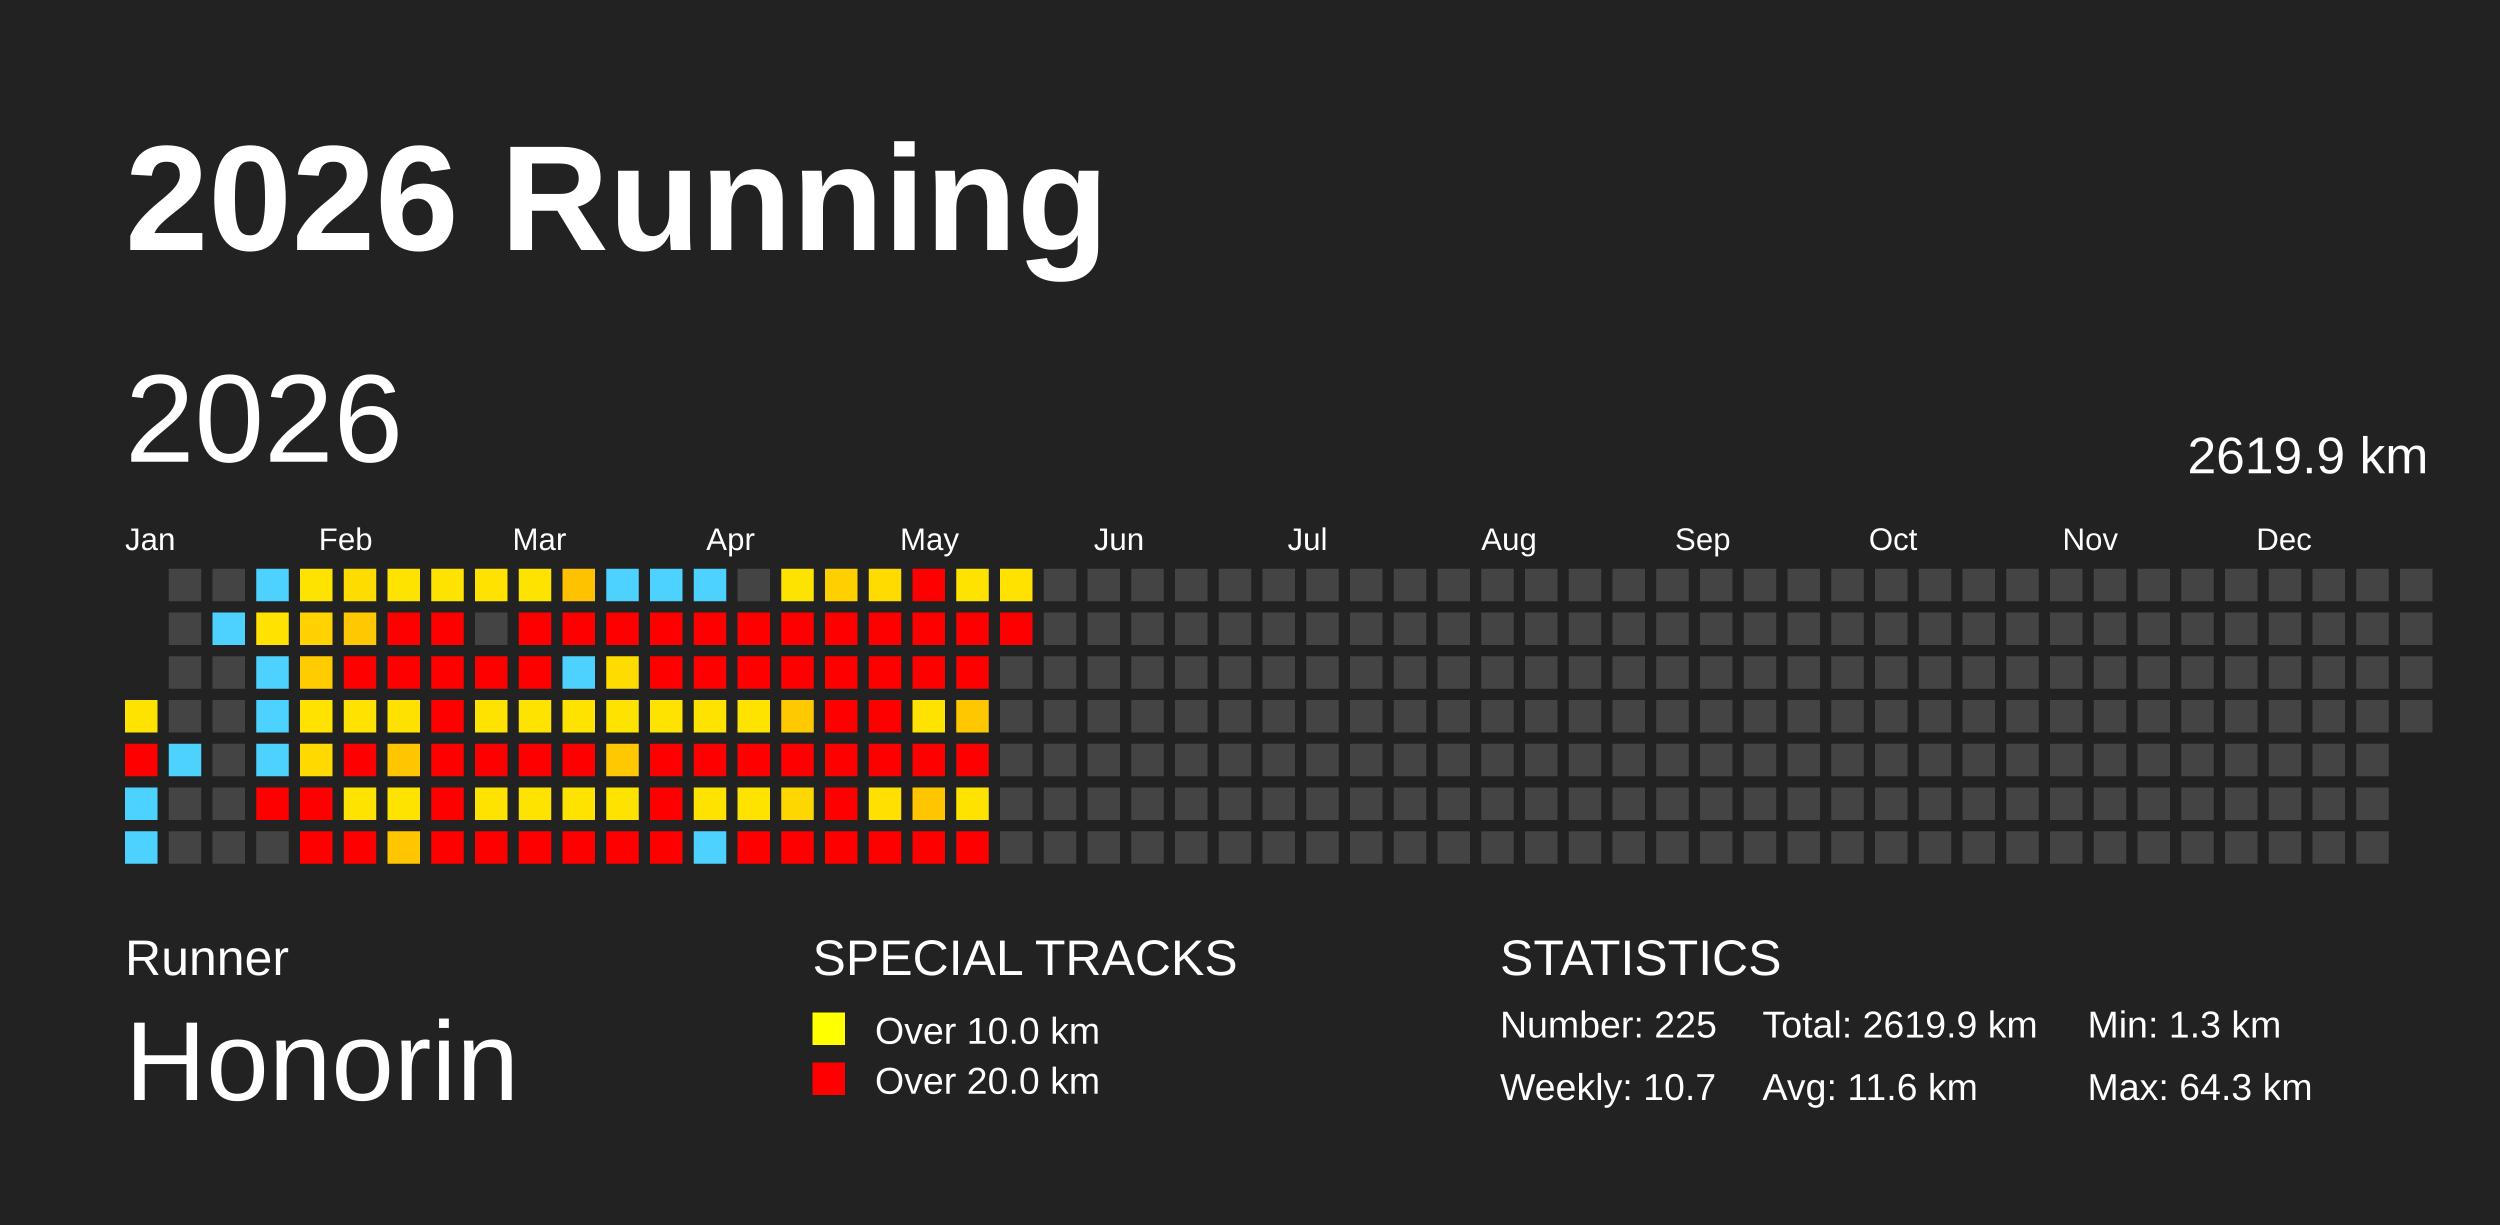
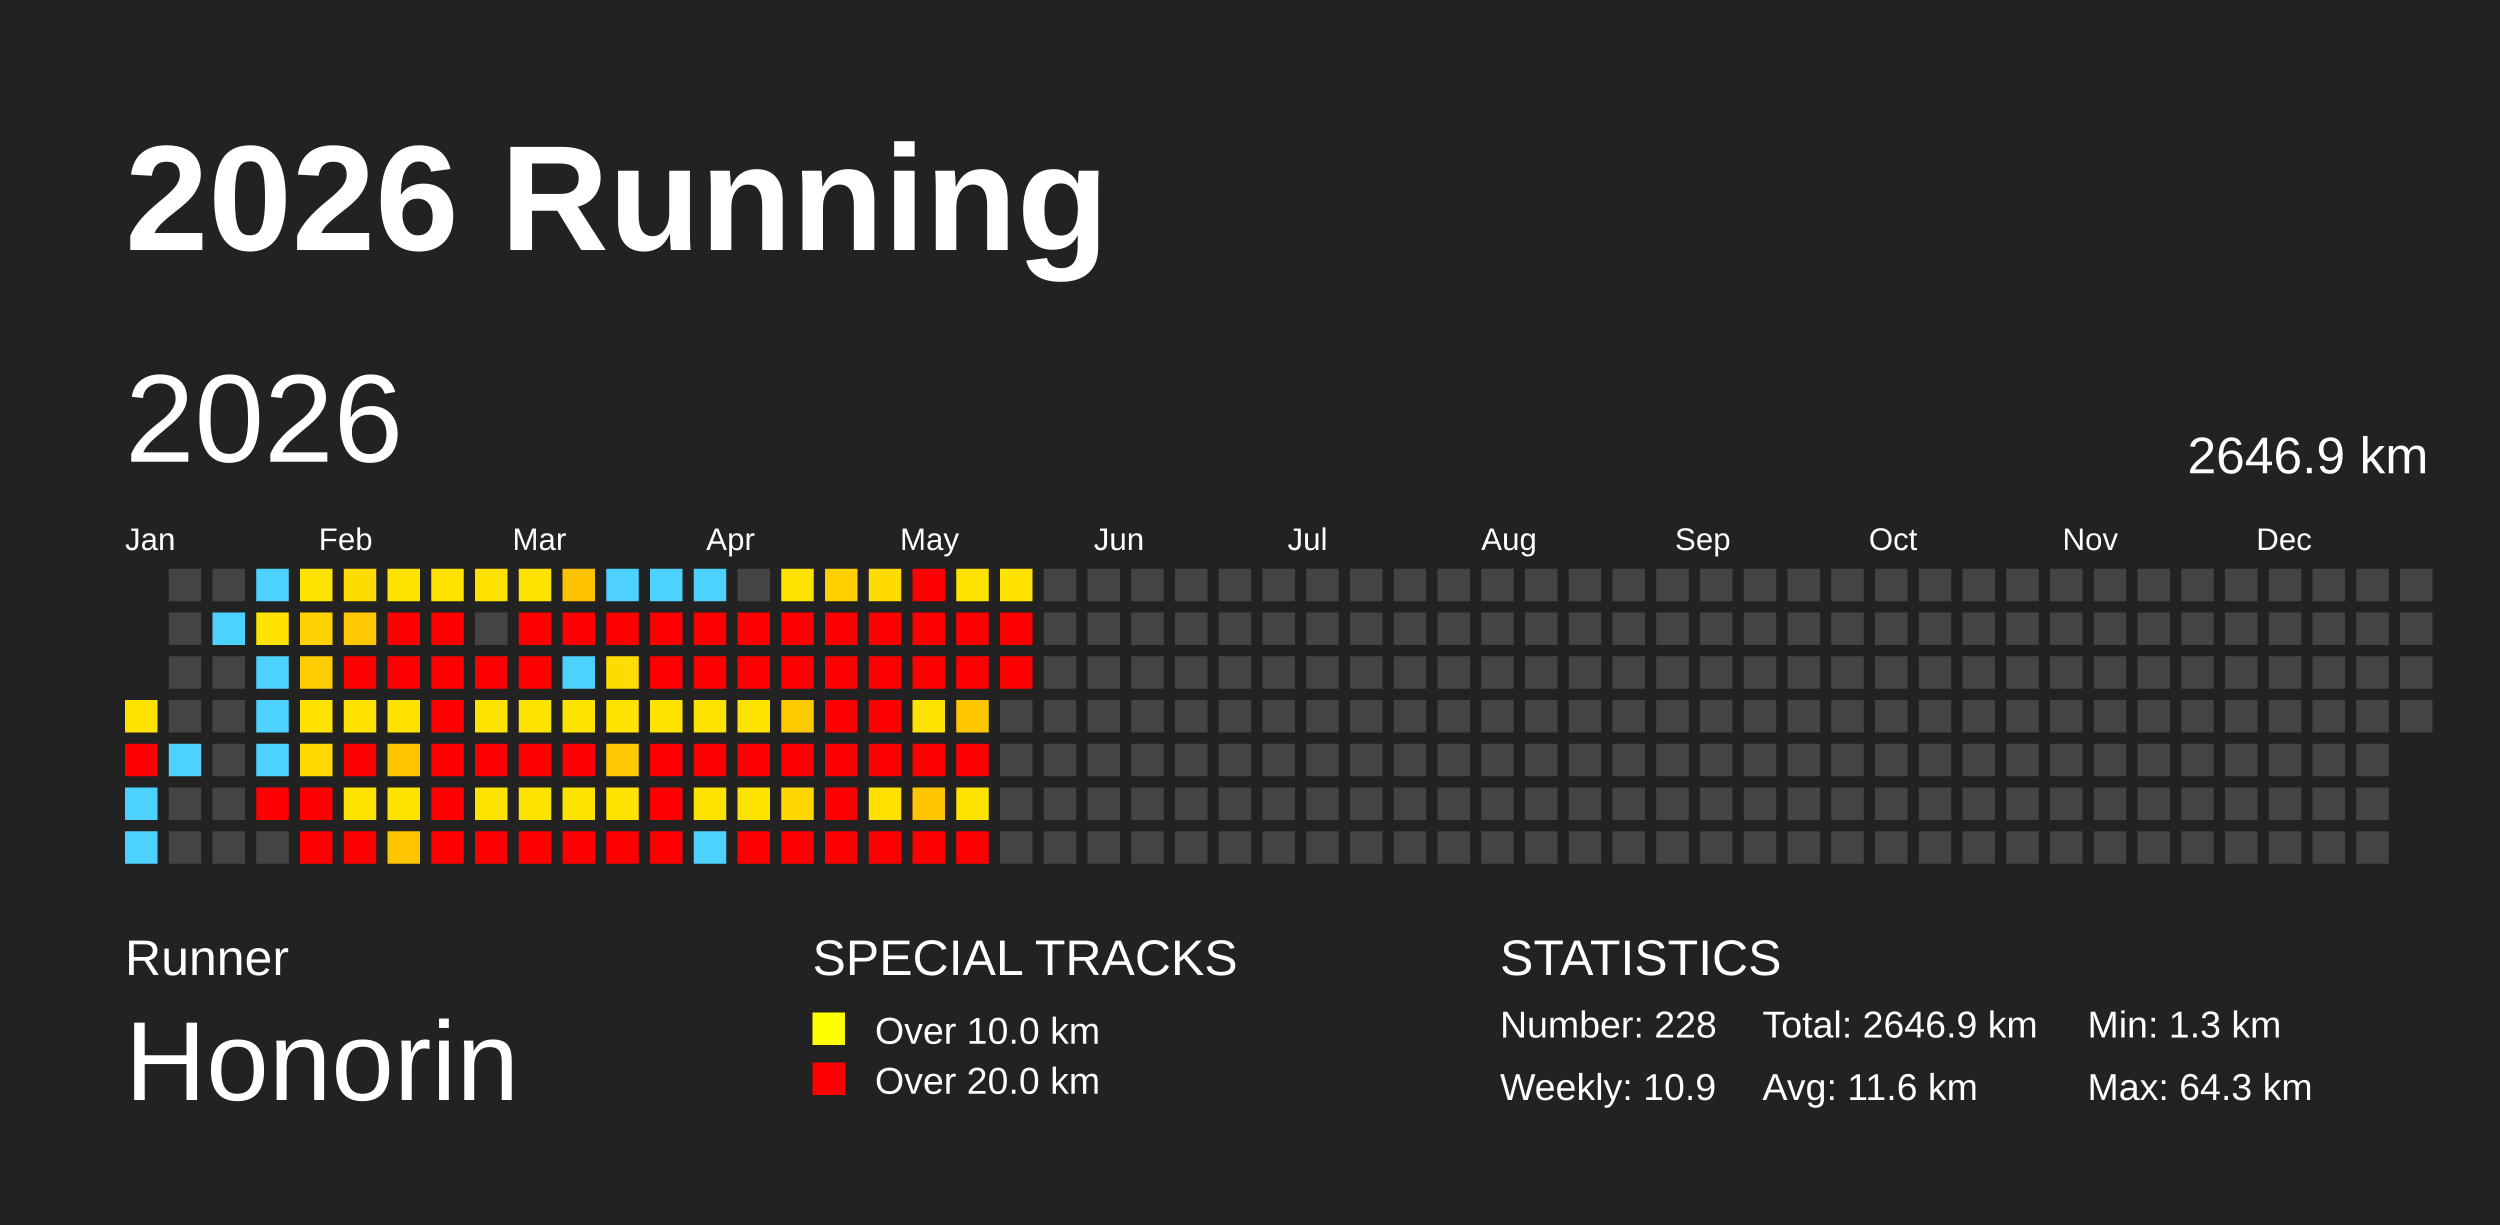
<svg xmlns="http://www.w3.org/2000/svg" baseProfile="full" height="98mm" version="1.1" viewBox="0,0,200,98" width="200mm">
  <defs />
  <rect fill="#222222" height="98" width="200" x="0" y="0" />
  <text fill="#FFFFFF" style="font-size:12px; font-family:Arial; font-weight:bold;" x="10" y="20">2026 Running</text>
  <text fill="#FFFFFF" style="font-size:4px; font-family:Arial" x="10" y="78">Runner</text>
  <text fill="#FFFFFF" style="font-size:9px; font-family:Arial" x="10" y="88">Honorin</text>
  <text fill="#FFFFFF" style="font-size:4px; font-family:Arial" x="65" y="78">SPECIAL TRACKS</text>
  <rect fill="yellow" height="2.6" width="2.6" x="65" y="81" />
  <text fill="#FFFFFF" style="font-size:3px; font-family:Arial" x="70" y="83.5">Over 10.0 km</text>
  <rect fill="red" height="2.6" width="2.6" x="65" y="85" />
  <text fill="#FFFFFF" style="font-size:3px; font-family:Arial" x="70" y="87.5">Over 20.0 km</text>
  <text fill="#FFFFFF" style="font-size:4px; font-family:Arial" x="120" y="78">STATISTICS</text>
-   <text fill="#FFFFFF" style="font-size:3px; font-family:Arial" x="120" y="83">Number: 225</text>
-   <text fill="#FFFFFF" style="font-size:3px; font-family:Arial" x="120" y="88">Weekly: 10.7</text>
-   <text fill="#FFFFFF" style="font-size:3px; font-family:Arial" x="141" y="83">Total: 2619.9 km</text>
+   <text fill="#FFFFFF" style="font-size:3px; font-family:Arial" x="120" y="83">Number: 228</text>
+   <text fill="#FFFFFF" style="font-size:3px; font-family:Arial" x="120" y="88">Weekly: 10.9</text>
+   <text fill="#FFFFFF" style="font-size:3px; font-family:Arial" x="141" y="83">Total: 2646.9 km</text>
  <text fill="#FFFFFF" style="font-size:3px; font-family:Arial" x="141" y="88">Avg: 11.6 km</text>
  <text fill="#FFFFFF" style="font-size:3px; font-family:Arial" x="167" y="83">Min: 1.3 km</text>
  <text fill="#FFFFFF" style="font-size:3px; font-family:Arial" x="167" y="88">Max: 64.3 km</text>
  <text dominant-baseline="hanging" fill="#FFFFFF" style="font-size:10.0px; font-family:Arial;" x="10" y="30">2026</text>
-   <text dominant-baseline="hanging" fill="#FFFFFF" style="font-size:4.125px; font-family:Arial;" x="175" y="35">2619.9 km</text>
+   <text dominant-baseline="hanging" fill="#FFFFFF" style="font-size:4.125px; font-family:Arial;" x="175" y="35">2646.9 km</text>
  <text fill="#FFFFFF" style="font-size:2.5px; font-family:Arial" x="10.0" y="44">Jan</text>
  <text fill="#FFFFFF" style="font-size:2.5px; font-family:Arial" x="25.5" y="44">Feb</text>
  <text fill="#FFFFFF" style="font-size:2.5px; font-family:Arial" x="41.0" y="44">Mar</text>
  <text fill="#FFFFFF" style="font-size:2.5px; font-family:Arial" x="56.5" y="44">Apr</text>
  <text fill="#FFFFFF" style="font-size:2.5px; font-family:Arial" x="72.0" y="44">May</text>
  <text fill="#FFFFFF" style="font-size:2.5px; font-family:Arial" x="87.5" y="44">Jun</text>
  <text fill="#FFFFFF" style="font-size:2.5px; font-family:Arial" x="103.0" y="44">Jul</text>
  <text fill="#FFFFFF" style="font-size:2.5px; font-family:Arial" x="118.5" y="44">Aug</text>
  <text fill="#FFFFFF" style="font-size:2.5px; font-family:Arial" x="134.0" y="44">Sep</text>
  <text fill="#FFFFFF" style="font-size:2.5px; font-family:Arial" x="149.5" y="44">Oct</text>
  <text fill="#FFFFFF" style="font-size:2.5px; font-family:Arial" x="165.0" y="44">Nov</text>
  <text fill="#FFFFFF" style="font-size:2.5px; font-family:Arial" x="180.5" y="44">Dec</text>
  <rect fill="#ffe300" height="2.6" width="2.6" x="10.0" y="56.0" />
  <rect fill="red" height="2.6" width="2.6" x="10.0" y="59.5" />
  <rect fill="#4dd2ff" height="2.6" width="2.6" x="10.0" y="63.0" />
  <rect fill="#4dd2ff" height="2.6" width="2.6" x="10.0" y="66.5" />
  <rect fill="#444444" height="2.6" width="2.6" x="13.5" y="45.5" />
  <rect fill="#444444" height="2.6" width="2.6" x="13.5" y="49.0" />
  <rect fill="#444444" height="2.6" width="2.6" x="13.5" y="52.5" />
  <rect fill="#444444" height="2.6" width="2.6" x="13.5" y="56.0" />
  <rect fill="#4dd2ff" height="2.6" width="2.6" x="13.5" y="59.5" />
  <rect fill="#444444" height="2.6" width="2.6" x="13.5" y="63.0" />
  <rect fill="#444444" height="2.6" width="2.6" x="13.5" y="66.5" />
  <rect fill="#444444" height="2.6" width="2.6" x="17.0" y="45.5" />
  <rect fill="#4dd2ff" height="2.6" width="2.6" x="17.0" y="49.0" />
  <rect fill="#444444" height="2.6" width="2.6" x="17.0" y="52.5" />
  <rect fill="#444444" height="2.6" width="2.6" x="17.0" y="56.0" />
  <rect fill="#444444" height="2.6" width="2.6" x="17.0" y="59.5" />
  <rect fill="#444444" height="2.6" width="2.6" x="17.0" y="63.0" />
  <rect fill="#444444" height="2.6" width="2.6" x="17.0" y="66.5" />
  <rect fill="#4dd2ff" height="2.6" width="2.6" x="20.5" y="45.5" />
  <rect fill="#ffe200" height="2.6" width="2.6" x="20.5" y="49.0" />
  <rect fill="#4dd2ff" height="2.6" width="2.6" x="20.5" y="52.5" />
  <rect fill="#4dd2ff" height="2.6" width="2.6" x="20.5" y="56.0" />
  <rect fill="#4dd2ff" height="2.6" width="2.6" x="20.5" y="59.5" />
  <rect fill="red" height="2.6" width="2.6" x="20.5" y="63.0" />
  <rect fill="#444444" height="2.6" width="2.6" x="20.5" y="66.5" />
  <rect fill="#ffe300" height="2.6" width="2.6" x="24.0" y="45.5" />
  <rect fill="#ffd200" height="2.6" width="2.6" x="24.0" y="49.0" />
  <rect fill="#ffcc00" height="2.6" width="2.6" x="24.0" y="52.5" />
  <rect fill="#ffe200" height="2.6" width="2.6" x="24.0" y="56.0" />
  <rect fill="#ffd900" height="2.6" width="2.6" x="24.0" y="59.5" />
  <rect fill="red" height="2.6" width="2.6" x="24.0" y="63.0" />
  <rect fill="red" height="2.6" width="2.6" x="24.0" y="66.5" />
  <rect fill="#ffdc00" height="2.6" width="2.6" x="27.5" y="45.5" />
  <rect fill="#ffc800" height="2.6" width="2.6" x="27.5" y="49.0" />
  <rect fill="red" height="2.6" width="2.6" x="27.5" y="52.5" />
  <rect fill="#ffe200" height="2.6" width="2.6" x="27.5" y="56.0" />
  <rect fill="red" height="2.6" width="2.6" x="27.5" y="59.5" />
  <rect fill="#ffe300" height="2.6" width="2.6" x="27.5" y="63.0" />
  <rect fill="red" height="2.6" width="2.6" x="27.5" y="66.5" />
  <rect fill="#ffe300" height="2.6" width="2.6" x="31.0" y="45.5" />
  <rect fill="red" height="2.6" width="2.6" x="31.0" y="49.0" />
  <rect fill="red" height="2.6" width="2.6" x="31.0" y="52.5" />
  <rect fill="#ffe100" height="2.6" width="2.6" x="31.0" y="56.0" />
  <rect fill="#ffc600" height="2.6" width="2.6" x="31.0" y="59.5" />
  <rect fill="#ffe300" height="2.6" width="2.6" x="31.0" y="63.0" />
  <rect fill="#ffc600" height="2.6" width="2.6" x="31.0" y="66.5" />
  <rect fill="#ffe300" height="2.6" width="2.6" x="34.5" y="45.5" />
  <rect fill="red" height="2.6" width="2.6" x="34.5" y="49.0" />
  <rect fill="red" height="2.6" width="2.6" x="34.5" y="52.5" />
  <rect fill="red" height="2.6" width="2.6" x="34.5" y="56.0" />
  <rect fill="red" height="2.6" width="2.6" x="34.5" y="59.5" />
  <rect fill="red" height="2.6" width="2.6" x="34.5" y="63.0" />
  <rect fill="red" height="2.6" width="2.6" x="34.5" y="66.5" />
  <rect fill="#ffe200" height="2.6" width="2.6" x="38.0" y="45.5" />
  <rect fill="#444444" height="2.6" width="2.6" x="38.0" y="49.0" />
  <rect fill="red" height="2.6" width="2.6" x="38.0" y="52.5" />
  <rect fill="#ffe300" height="2.6" width="2.6" x="38.0" y="56.0" />
  <rect fill="red" height="2.6" width="2.6" x="38.0" y="59.5" />
  <rect fill="#ffe300" height="2.6" width="2.6" x="38.0" y="63.0" />
  <rect fill="red" height="2.6" width="2.6" x="38.0" y="66.5" />
  <rect fill="#ffe300" height="2.6" width="2.6" x="41.5" y="45.5" />
  <rect fill="red" height="2.6" width="2.6" x="41.5" y="49.0" />
  <rect fill="red" height="2.6" width="2.6" x="41.5" y="52.5" />
  <rect fill="#ffe300" height="2.6" width="2.6" x="41.5" y="56.0" />
  <rect fill="red" height="2.6" width="2.6" x="41.5" y="59.5" />
  <rect fill="#ffe300" height="2.6" width="2.6" x="41.5" y="63.0" />
  <rect fill="red" height="2.6" width="2.6" x="41.5" y="66.5" />
  <rect fill="#ffc200" height="2.6" width="2.6" x="45.0" y="45.5" />
  <rect fill="red" height="2.6" width="2.6" x="45.0" y="49.0" />
  <rect fill="#4dd2ff" height="2.6" width="2.6" x="45.0" y="52.5" />
  <rect fill="#ffe300" height="2.6" width="2.6" x="45.0" y="56.0" />
  <rect fill="red" height="2.6" width="2.6" x="45.0" y="59.5" />
  <rect fill="#ffe300" height="2.6" width="2.6" x="45.0" y="63.0" />
  <rect fill="red" height="2.6" width="2.6" x="45.0" y="66.5" />
  <rect fill="#4dd2ff" height="2.6" width="2.6" x="48.5" y="45.5" />
  <rect fill="red" height="2.6" width="2.6" x="48.5" y="49.0" />
  <rect fill="#ffdc00" height="2.6" width="2.6" x="48.5" y="52.5" />
  <rect fill="#ffe300" height="2.6" width="2.6" x="48.5" y="56.0" />
  <rect fill="#ffc800" height="2.6" width="2.6" x="48.5" y="59.5" />
  <rect fill="#ffe300" height="2.6" width="2.6" x="48.5" y="63.0" />
  <rect fill="red" height="2.6" width="2.6" x="48.5" y="66.5" />
  <rect fill="#4dd2ff" height="2.6" width="2.6" x="52.0" y="45.5" />
  <rect fill="red" height="2.6" width="2.6" x="52.0" y="49.0" />
  <rect fill="red" height="2.6" width="2.6" x="52.0" y="52.5" />
  <rect fill="#ffe300" height="2.6" width="2.6" x="52.0" y="56.0" />
  <rect fill="red" height="2.6" width="2.6" x="52.0" y="59.5" />
  <rect fill="red" height="2.6" width="2.6" x="52.0" y="63.0" />
  <rect fill="red" height="2.6" width="2.6" x="52.0" y="66.5" />
  <rect fill="#4dd2ff" height="2.6" width="2.6" x="55.5" y="45.5" />
  <rect fill="red" height="2.6" width="2.6" x="55.5" y="49.0" />
  <rect fill="red" height="2.6" width="2.6" x="55.5" y="52.5" />
  <rect fill="#ffe300" height="2.6" width="2.6" x="55.5" y="56.0" />
  <rect fill="red" height="2.6" width="2.6" x="55.5" y="59.5" />
  <rect fill="#ffe300" height="2.6" width="2.6" x="55.5" y="63.0" />
  <rect fill="#4dd2ff" height="2.6" width="2.6" x="55.5" y="66.5" />
  <rect fill="#444444" height="2.6" width="2.6" x="59.0" y="45.5" />
  <rect fill="red" height="2.6" width="2.6" x="59.0" y="49.0" />
  <rect fill="red" height="2.6" width="2.6" x="59.0" y="52.5" />
  <rect fill="#ffe300" height="2.6" width="2.6" x="59.0" y="56.0" />
  <rect fill="red" height="2.6" width="2.6" x="59.0" y="59.5" />
  <rect fill="#ffe300" height="2.6" width="2.6" x="59.0" y="63.0" />
  <rect fill="red" height="2.6" width="2.6" x="59.0" y="66.5" />
  <rect fill="#ffe300" height="2.6" width="2.6" x="62.5" y="45.5" />
  <rect fill="red" height="2.6" width="2.6" x="62.5" y="49.0" />
  <rect fill="red" height="2.6" width="2.6" x="62.5" y="52.5" />
  <rect fill="#ffc900" height="2.6" width="2.6" x="62.5" y="56.0" />
  <rect fill="red" height="2.6" width="2.6" x="62.5" y="59.5" />
  <rect fill="#ffd700" height="2.6" width="2.6" x="62.5" y="63.0" />
  <rect fill="red" height="2.6" width="2.6" x="62.5" y="66.5" />
  <rect fill="#ffd000" height="2.6" width="2.6" x="66.0" y="45.5" />
  <rect fill="red" height="2.6" width="2.6" x="66.0" y="49.0" />
  <rect fill="red" height="2.6" width="2.6" x="66.0" y="52.5" />
  <rect fill="red" height="2.6" width="2.6" x="66.0" y="56.0" />
  <rect fill="red" height="2.6" width="2.6" x="66.0" y="59.5" />
  <rect fill="red" height="2.6" width="2.6" x="66.0" y="63.0" />
  <rect fill="red" height="2.6" width="2.6" x="66.0" y="66.5" />
  <rect fill="#ffdb00" height="2.6" width="2.6" x="69.5" y="45.5" />
  <rect fill="red" height="2.6" width="2.6" x="69.5" y="49.0" />
  <rect fill="red" height="2.6" width="2.6" x="69.5" y="52.5" />
  <rect fill="red" height="2.6" width="2.6" x="69.5" y="56.0" />
  <rect fill="red" height="2.6" width="2.6" x="69.5" y="59.5" />
  <rect fill="#ffe000" height="2.6" width="2.6" x="69.5" y="63.0" />
  <rect fill="red" height="2.6" width="2.6" x="69.5" y="66.5" />
  <rect fill="red" height="2.6" width="2.6" x="73.0" y="45.5" />
  <rect fill="red" height="2.6" width="2.6" x="73.0" y="49.0" />
  <rect fill="red" height="2.6" width="2.6" x="73.0" y="52.5" />
  <rect fill="#ffe300" height="2.6" width="2.6" x="73.0" y="56.0" />
  <rect fill="red" height="2.6" width="2.6" x="73.0" y="59.5" />
  <rect fill="#ffc600" height="2.6" width="2.6" x="73.0" y="63.0" />
  <rect fill="red" height="2.6" width="2.6" x="73.0" y="66.5" />
  <rect fill="#ffe300" height="2.6" width="2.6" x="76.5" y="45.5" />
  <rect fill="red" height="2.6" width="2.6" x="76.5" y="49.0" />
  <rect fill="red" height="2.6" width="2.6" x="76.5" y="52.5" />
  <rect fill="#ffc700" height="2.6" width="2.6" x="76.5" y="56.0" />
  <rect fill="red" height="2.6" width="2.6" x="76.5" y="59.5" />
  <rect fill="#ffe300" height="2.6" width="2.6" x="76.5" y="63.0" />
  <rect fill="red" height="2.6" width="2.6" x="76.5" y="66.5" />
  <rect fill="#ffe200" height="2.6" width="2.6" x="80.0" y="45.5" />
  <rect fill="red" height="2.6" width="2.6" x="80.0" y="49.0" />
-   <rect fill="#444444" height="2.6" width="2.6" x="80.0" y="52.5" />
+   <rect fill="red" height="2.6" width="2.6" x="80.0" y="52.5" />
  <rect fill="#444444" height="2.6" width="2.6" x="80.0" y="56.0" />
  <rect fill="#444444" height="2.6" width="2.6" x="80.0" y="59.5" />
  <rect fill="#444444" height="2.6" width="2.6" x="80.0" y="63.0" />
  <rect fill="#444444" height="2.6" width="2.6" x="80.0" y="66.5" />
  <rect fill="#444444" height="2.6" width="2.6" x="83.5" y="45.5" />
  <rect fill="#444444" height="2.6" width="2.6" x="83.5" y="49.0" />
  <rect fill="#444444" height="2.6" width="2.6" x="83.5" y="52.5" />
  <rect fill="#444444" height="2.6" width="2.6" x="83.5" y="56.0" />
  <rect fill="#444444" height="2.6" width="2.6" x="83.5" y="59.5" />
  <rect fill="#444444" height="2.6" width="2.6" x="83.5" y="63.0" />
  <rect fill="#444444" height="2.6" width="2.6" x="83.5" y="66.5" />
  <rect fill="#444444" height="2.6" width="2.6" x="87.0" y="45.5" />
  <rect fill="#444444" height="2.6" width="2.6" x="87.0" y="49.0" />
  <rect fill="#444444" height="2.6" width="2.6" x="87.0" y="52.5" />
  <rect fill="#444444" height="2.6" width="2.6" x="87.0" y="56.0" />
  <rect fill="#444444" height="2.6" width="2.6" x="87.0" y="59.5" />
  <rect fill="#444444" height="2.6" width="2.6" x="87.0" y="63.0" />
  <rect fill="#444444" height="2.6" width="2.6" x="87.0" y="66.5" />
  <rect fill="#444444" height="2.6" width="2.6" x="90.5" y="45.5" />
  <rect fill="#444444" height="2.6" width="2.6" x="90.5" y="49.0" />
  <rect fill="#444444" height="2.6" width="2.6" x="90.5" y="52.5" />
  <rect fill="#444444" height="2.6" width="2.6" x="90.5" y="56.0" />
  <rect fill="#444444" height="2.6" width="2.6" x="90.5" y="59.5" />
  <rect fill="#444444" height="2.6" width="2.6" x="90.5" y="63.0" />
  <rect fill="#444444" height="2.6" width="2.6" x="90.5" y="66.5" />
  <rect fill="#444444" height="2.6" width="2.6" x="94.0" y="45.5" />
  <rect fill="#444444" height="2.6" width="2.6" x="94.0" y="49.0" />
  <rect fill="#444444" height="2.6" width="2.6" x="94.0" y="52.5" />
  <rect fill="#444444" height="2.6" width="2.6" x="94.0" y="56.0" />
  <rect fill="#444444" height="2.6" width="2.6" x="94.0" y="59.5" />
  <rect fill="#444444" height="2.6" width="2.6" x="94.0" y="63.0" />
  <rect fill="#444444" height="2.6" width="2.6" x="94.0" y="66.5" />
  <rect fill="#444444" height="2.6" width="2.6" x="97.5" y="45.5" />
  <rect fill="#444444" height="2.6" width="2.6" x="97.5" y="49.0" />
  <rect fill="#444444" height="2.6" width="2.6" x="97.5" y="52.5" />
  <rect fill="#444444" height="2.6" width="2.6" x="97.5" y="56.0" />
  <rect fill="#444444" height="2.6" width="2.6" x="97.5" y="59.5" />
  <rect fill="#444444" height="2.6" width="2.6" x="97.5" y="63.0" />
  <rect fill="#444444" height="2.6" width="2.6" x="97.5" y="66.5" />
  <rect fill="#444444" height="2.6" width="2.6" x="101.0" y="45.5" />
  <rect fill="#444444" height="2.6" width="2.6" x="101.0" y="49.0" />
  <rect fill="#444444" height="2.6" width="2.6" x="101.0" y="52.5" />
  <rect fill="#444444" height="2.6" width="2.6" x="101.0" y="56.0" />
  <rect fill="#444444" height="2.6" width="2.6" x="101.0" y="59.5" />
  <rect fill="#444444" height="2.6" width="2.6" x="101.0" y="63.0" />
  <rect fill="#444444" height="2.6" width="2.6" x="101.0" y="66.5" />
  <rect fill="#444444" height="2.6" width="2.6" x="104.5" y="45.5" />
  <rect fill="#444444" height="2.6" width="2.6" x="104.5" y="49.0" />
  <rect fill="#444444" height="2.6" width="2.6" x="104.5" y="52.5" />
  <rect fill="#444444" height="2.6" width="2.6" x="104.5" y="56.0" />
  <rect fill="#444444" height="2.6" width="2.6" x="104.5" y="59.5" />
  <rect fill="#444444" height="2.6" width="2.6" x="104.5" y="63.0" />
  <rect fill="#444444" height="2.6" width="2.6" x="104.5" y="66.5" />
  <rect fill="#444444" height="2.6" width="2.6" x="108.0" y="45.5" />
  <rect fill="#444444" height="2.6" width="2.6" x="108.0" y="49.0" />
  <rect fill="#444444" height="2.6" width="2.6" x="108.0" y="52.5" />
  <rect fill="#444444" height="2.6" width="2.6" x="108.0" y="56.0" />
  <rect fill="#444444" height="2.6" width="2.6" x="108.0" y="59.5" />
  <rect fill="#444444" height="2.6" width="2.6" x="108.0" y="63.0" />
  <rect fill="#444444" height="2.6" width="2.6" x="108.0" y="66.5" />
  <rect fill="#444444" height="2.6" width="2.6" x="111.5" y="45.5" />
  <rect fill="#444444" height="2.6" width="2.6" x="111.5" y="49.0" />
  <rect fill="#444444" height="2.6" width="2.6" x="111.5" y="52.5" />
  <rect fill="#444444" height="2.6" width="2.6" x="111.5" y="56.0" />
  <rect fill="#444444" height="2.6" width="2.6" x="111.5" y="59.5" />
  <rect fill="#444444" height="2.6" width="2.6" x="111.5" y="63.0" />
  <rect fill="#444444" height="2.6" width="2.6" x="111.5" y="66.5" />
  <rect fill="#444444" height="2.6" width="2.6" x="115.0" y="45.5" />
  <rect fill="#444444" height="2.6" width="2.6" x="115.0" y="49.0" />
  <rect fill="#444444" height="2.6" width="2.6" x="115.0" y="52.5" />
  <rect fill="#444444" height="2.6" width="2.6" x="115.0" y="56.0" />
  <rect fill="#444444" height="2.6" width="2.6" x="115.0" y="59.5" />
  <rect fill="#444444" height="2.6" width="2.6" x="115.0" y="63.0" />
  <rect fill="#444444" height="2.6" width="2.6" x="115.0" y="66.5" />
  <rect fill="#444444" height="2.6" width="2.6" x="118.5" y="45.5" />
  <rect fill="#444444" height="2.6" width="2.6" x="118.5" y="49.0" />
  <rect fill="#444444" height="2.6" width="2.6" x="118.5" y="52.5" />
  <rect fill="#444444" height="2.6" width="2.6" x="118.5" y="56.0" />
  <rect fill="#444444" height="2.6" width="2.6" x="118.5" y="59.5" />
  <rect fill="#444444" height="2.6" width="2.6" x="118.5" y="63.0" />
  <rect fill="#444444" height="2.6" width="2.6" x="118.5" y="66.5" />
  <rect fill="#444444" height="2.6" width="2.6" x="122.0" y="45.5" />
  <rect fill="#444444" height="2.6" width="2.6" x="122.0" y="49.0" />
  <rect fill="#444444" height="2.6" width="2.6" x="122.0" y="52.5" />
  <rect fill="#444444" height="2.6" width="2.6" x="122.0" y="56.0" />
  <rect fill="#444444" height="2.6" width="2.6" x="122.0" y="59.5" />
  <rect fill="#444444" height="2.6" width="2.6" x="122.0" y="63.0" />
  <rect fill="#444444" height="2.6" width="2.6" x="122.0" y="66.5" />
  <rect fill="#444444" height="2.6" width="2.6" x="125.5" y="45.5" />
  <rect fill="#444444" height="2.6" width="2.6" x="125.5" y="49.0" />
  <rect fill="#444444" height="2.6" width="2.6" x="125.5" y="52.5" />
  <rect fill="#444444" height="2.6" width="2.6" x="125.5" y="56.0" />
  <rect fill="#444444" height="2.6" width="2.6" x="125.5" y="59.5" />
  <rect fill="#444444" height="2.6" width="2.6" x="125.5" y="63.0" />
  <rect fill="#444444" height="2.6" width="2.6" x="125.5" y="66.5" />
  <rect fill="#444444" height="2.6" width="2.6" x="129.0" y="45.5" />
  <rect fill="#444444" height="2.6" width="2.6" x="129.0" y="49.0" />
  <rect fill="#444444" height="2.6" width="2.6" x="129.0" y="52.5" />
  <rect fill="#444444" height="2.6" width="2.6" x="129.0" y="56.0" />
  <rect fill="#444444" height="2.6" width="2.6" x="129.0" y="59.5" />
  <rect fill="#444444" height="2.6" width="2.6" x="129.0" y="63.0" />
  <rect fill="#444444" height="2.6" width="2.6" x="129.0" y="66.5" />
  <rect fill="#444444" height="2.6" width="2.6" x="132.5" y="45.5" />
  <rect fill="#444444" height="2.6" width="2.6" x="132.5" y="49.0" />
  <rect fill="#444444" height="2.6" width="2.6" x="132.5" y="52.5" />
  <rect fill="#444444" height="2.6" width="2.6" x="132.5" y="56.0" />
  <rect fill="#444444" height="2.6" width="2.6" x="132.5" y="59.5" />
  <rect fill="#444444" height="2.6" width="2.6" x="132.5" y="63.0" />
  <rect fill="#444444" height="2.6" width="2.6" x="132.5" y="66.5" />
  <rect fill="#444444" height="2.6" width="2.6" x="136.0" y="45.5" />
  <rect fill="#444444" height="2.6" width="2.6" x="136.0" y="49.0" />
  <rect fill="#444444" height="2.6" width="2.6" x="136.0" y="52.5" />
  <rect fill="#444444" height="2.6" width="2.6" x="136.0" y="56.0" />
  <rect fill="#444444" height="2.6" width="2.6" x="136.0" y="59.5" />
  <rect fill="#444444" height="2.6" width="2.6" x="136.0" y="63.0" />
  <rect fill="#444444" height="2.6" width="2.6" x="136.0" y="66.5" />
  <rect fill="#444444" height="2.6" width="2.6" x="139.5" y="45.5" />
  <rect fill="#444444" height="2.6" width="2.6" x="139.5" y="49.0" />
  <rect fill="#444444" height="2.6" width="2.6" x="139.5" y="52.5" />
  <rect fill="#444444" height="2.6" width="2.6" x="139.5" y="56.0" />
  <rect fill="#444444" height="2.6" width="2.6" x="139.5" y="59.5" />
  <rect fill="#444444" height="2.6" width="2.6" x="139.5" y="63.0" />
  <rect fill="#444444" height="2.6" width="2.6" x="139.5" y="66.5" />
  <rect fill="#444444" height="2.6" width="2.6" x="143.0" y="45.5" />
  <rect fill="#444444" height="2.6" width="2.6" x="143.0" y="49.0" />
  <rect fill="#444444" height="2.6" width="2.6" x="143.0" y="52.5" />
  <rect fill="#444444" height="2.6" width="2.6" x="143.0" y="56.0" />
  <rect fill="#444444" height="2.6" width="2.6" x="143.0" y="59.5" />
  <rect fill="#444444" height="2.6" width="2.6" x="143.0" y="63.0" />
  <rect fill="#444444" height="2.6" width="2.6" x="143.0" y="66.5" />
  <rect fill="#444444" height="2.6" width="2.6" x="146.5" y="45.5" />
  <rect fill="#444444" height="2.6" width="2.6" x="146.5" y="49.0" />
  <rect fill="#444444" height="2.6" width="2.6" x="146.5" y="52.5" />
  <rect fill="#444444" height="2.6" width="2.6" x="146.5" y="56.0" />
  <rect fill="#444444" height="2.6" width="2.6" x="146.5" y="59.5" />
  <rect fill="#444444" height="2.6" width="2.6" x="146.5" y="63.0" />
  <rect fill="#444444" height="2.6" width="2.6" x="146.5" y="66.5" />
  <rect fill="#444444" height="2.6" width="2.6" x="150.0" y="45.5" />
  <rect fill="#444444" height="2.6" width="2.6" x="150.0" y="49.0" />
  <rect fill="#444444" height="2.6" width="2.6" x="150.0" y="52.5" />
  <rect fill="#444444" height="2.6" width="2.6" x="150.0" y="56.0" />
  <rect fill="#444444" height="2.6" width="2.6" x="150.0" y="59.5" />
  <rect fill="#444444" height="2.6" width="2.6" x="150.0" y="63.0" />
  <rect fill="#444444" height="2.6" width="2.6" x="150.0" y="66.5" />
  <rect fill="#444444" height="2.6" width="2.6" x="153.5" y="45.5" />
  <rect fill="#444444" height="2.6" width="2.6" x="153.5" y="49.0" />
  <rect fill="#444444" height="2.6" width="2.6" x="153.5" y="52.5" />
  <rect fill="#444444" height="2.6" width="2.6" x="153.5" y="56.0" />
  <rect fill="#444444" height="2.6" width="2.6" x="153.5" y="59.5" />
  <rect fill="#444444" height="2.6" width="2.6" x="153.5" y="63.0" />
  <rect fill="#444444" height="2.6" width="2.6" x="153.5" y="66.5" />
  <rect fill="#444444" height="2.6" width="2.6" x="157.0" y="45.5" />
  <rect fill="#444444" height="2.6" width="2.6" x="157.0" y="49.0" />
  <rect fill="#444444" height="2.6" width="2.6" x="157.0" y="52.5" />
  <rect fill="#444444" height="2.6" width="2.6" x="157.0" y="56.0" />
  <rect fill="#444444" height="2.6" width="2.6" x="157.0" y="59.5" />
  <rect fill="#444444" height="2.6" width="2.6" x="157.0" y="63.0" />
  <rect fill="#444444" height="2.6" width="2.6" x="157.0" y="66.5" />
  <rect fill="#444444" height="2.6" width="2.6" x="160.5" y="45.5" />
  <rect fill="#444444" height="2.6" width="2.6" x="160.5" y="49.0" />
  <rect fill="#444444" height="2.6" width="2.6" x="160.5" y="52.5" />
  <rect fill="#444444" height="2.6" width="2.6" x="160.5" y="56.0" />
  <rect fill="#444444" height="2.6" width="2.6" x="160.5" y="59.5" />
  <rect fill="#444444" height="2.6" width="2.6" x="160.5" y="63.0" />
  <rect fill="#444444" height="2.6" width="2.6" x="160.5" y="66.5" />
  <rect fill="#444444" height="2.6" width="2.6" x="164.0" y="45.5" />
  <rect fill="#444444" height="2.6" width="2.6" x="164.0" y="49.0" />
  <rect fill="#444444" height="2.6" width="2.6" x="164.0" y="52.5" />
  <rect fill="#444444" height="2.6" width="2.6" x="164.0" y="56.0" />
  <rect fill="#444444" height="2.6" width="2.6" x="164.0" y="59.5" />
  <rect fill="#444444" height="2.6" width="2.6" x="164.0" y="63.0" />
  <rect fill="#444444" height="2.6" width="2.6" x="164.0" y="66.5" />
  <rect fill="#444444" height="2.6" width="2.6" x="167.5" y="45.5" />
  <rect fill="#444444" height="2.6" width="2.6" x="167.5" y="49.0" />
  <rect fill="#444444" height="2.6" width="2.6" x="167.5" y="52.5" />
  <rect fill="#444444" height="2.6" width="2.6" x="167.5" y="56.0" />
  <rect fill="#444444" height="2.6" width="2.6" x="167.5" y="59.5" />
  <rect fill="#444444" height="2.6" width="2.6" x="167.5" y="63.0" />
  <rect fill="#444444" height="2.6" width="2.6" x="167.5" y="66.5" />
  <rect fill="#444444" height="2.6" width="2.6" x="171.0" y="45.5" />
  <rect fill="#444444" height="2.6" width="2.6" x="171.0" y="49.0" />
  <rect fill="#444444" height="2.6" width="2.6" x="171.0" y="52.5" />
  <rect fill="#444444" height="2.6" width="2.6" x="171.0" y="56.0" />
  <rect fill="#444444" height="2.6" width="2.6" x="171.0" y="59.5" />
  <rect fill="#444444" height="2.6" width="2.6" x="171.0" y="63.0" />
  <rect fill="#444444" height="2.6" width="2.6" x="171.0" y="66.5" />
  <rect fill="#444444" height="2.6" width="2.6" x="174.5" y="45.5" />
  <rect fill="#444444" height="2.6" width="2.6" x="174.5" y="49.0" />
  <rect fill="#444444" height="2.6" width="2.6" x="174.5" y="52.5" />
  <rect fill="#444444" height="2.6" width="2.6" x="174.5" y="56.0" />
  <rect fill="#444444" height="2.6" width="2.6" x="174.5" y="59.5" />
  <rect fill="#444444" height="2.6" width="2.6" x="174.5" y="63.0" />
  <rect fill="#444444" height="2.6" width="2.6" x="174.5" y="66.5" />
  <rect fill="#444444" height="2.6" width="2.6" x="178.0" y="45.5" />
  <rect fill="#444444" height="2.6" width="2.6" x="178.0" y="49.0" />
  <rect fill="#444444" height="2.6" width="2.6" x="178.0" y="52.5" />
  <rect fill="#444444" height="2.6" width="2.6" x="178.0" y="56.0" />
  <rect fill="#444444" height="2.6" width="2.6" x="178.0" y="59.5" />
  <rect fill="#444444" height="2.6" width="2.6" x="178.0" y="63.0" />
  <rect fill="#444444" height="2.6" width="2.6" x="178.0" y="66.5" />
  <rect fill="#444444" height="2.6" width="2.6" x="181.5" y="45.5" />
  <rect fill="#444444" height="2.6" width="2.6" x="181.5" y="49.0" />
  <rect fill="#444444" height="2.6" width="2.6" x="181.5" y="52.5" />
  <rect fill="#444444" height="2.6" width="2.6" x="181.5" y="56.0" />
  <rect fill="#444444" height="2.6" width="2.6" x="181.5" y="59.5" />
  <rect fill="#444444" height="2.6" width="2.6" x="181.5" y="63.0" />
  <rect fill="#444444" height="2.6" width="2.6" x="181.5" y="66.5" />
  <rect fill="#444444" height="2.6" width="2.6" x="185.0" y="45.5" />
  <rect fill="#444444" height="2.6" width="2.6" x="185.0" y="49.0" />
  <rect fill="#444444" height="2.6" width="2.6" x="185.0" y="52.5" />
  <rect fill="#444444" height="2.6" width="2.6" x="185.0" y="56.0" />
  <rect fill="#444444" height="2.6" width="2.6" x="185.0" y="59.5" />
  <rect fill="#444444" height="2.6" width="2.6" x="185.0" y="63.0" />
  <rect fill="#444444" height="2.6" width="2.6" x="185.0" y="66.5" />
  <rect fill="#444444" height="2.6" width="2.6" x="188.5" y="45.5" />
  <rect fill="#444444" height="2.6" width="2.6" x="188.5" y="49.0" />
  <rect fill="#444444" height="2.6" width="2.6" x="188.5" y="52.5" />
  <rect fill="#444444" height="2.6" width="2.6" x="188.5" y="56.0" />
  <rect fill="#444444" height="2.6" width="2.6" x="188.5" y="59.5" />
  <rect fill="#444444" height="2.6" width="2.6" x="188.5" y="63.0" />
  <rect fill="#444444" height="2.6" width="2.6" x="188.5" y="66.5" />
  <rect fill="#444444" height="2.6" width="2.6" x="192.0" y="45.5" />
  <rect fill="#444444" height="2.6" width="2.6" x="192.0" y="49.0" />
  <rect fill="#444444" height="2.6" width="2.6" x="192.0" y="52.5" />
  <rect fill="#444444" height="2.6" width="2.6" x="192.0" y="56.0" />
</svg>
